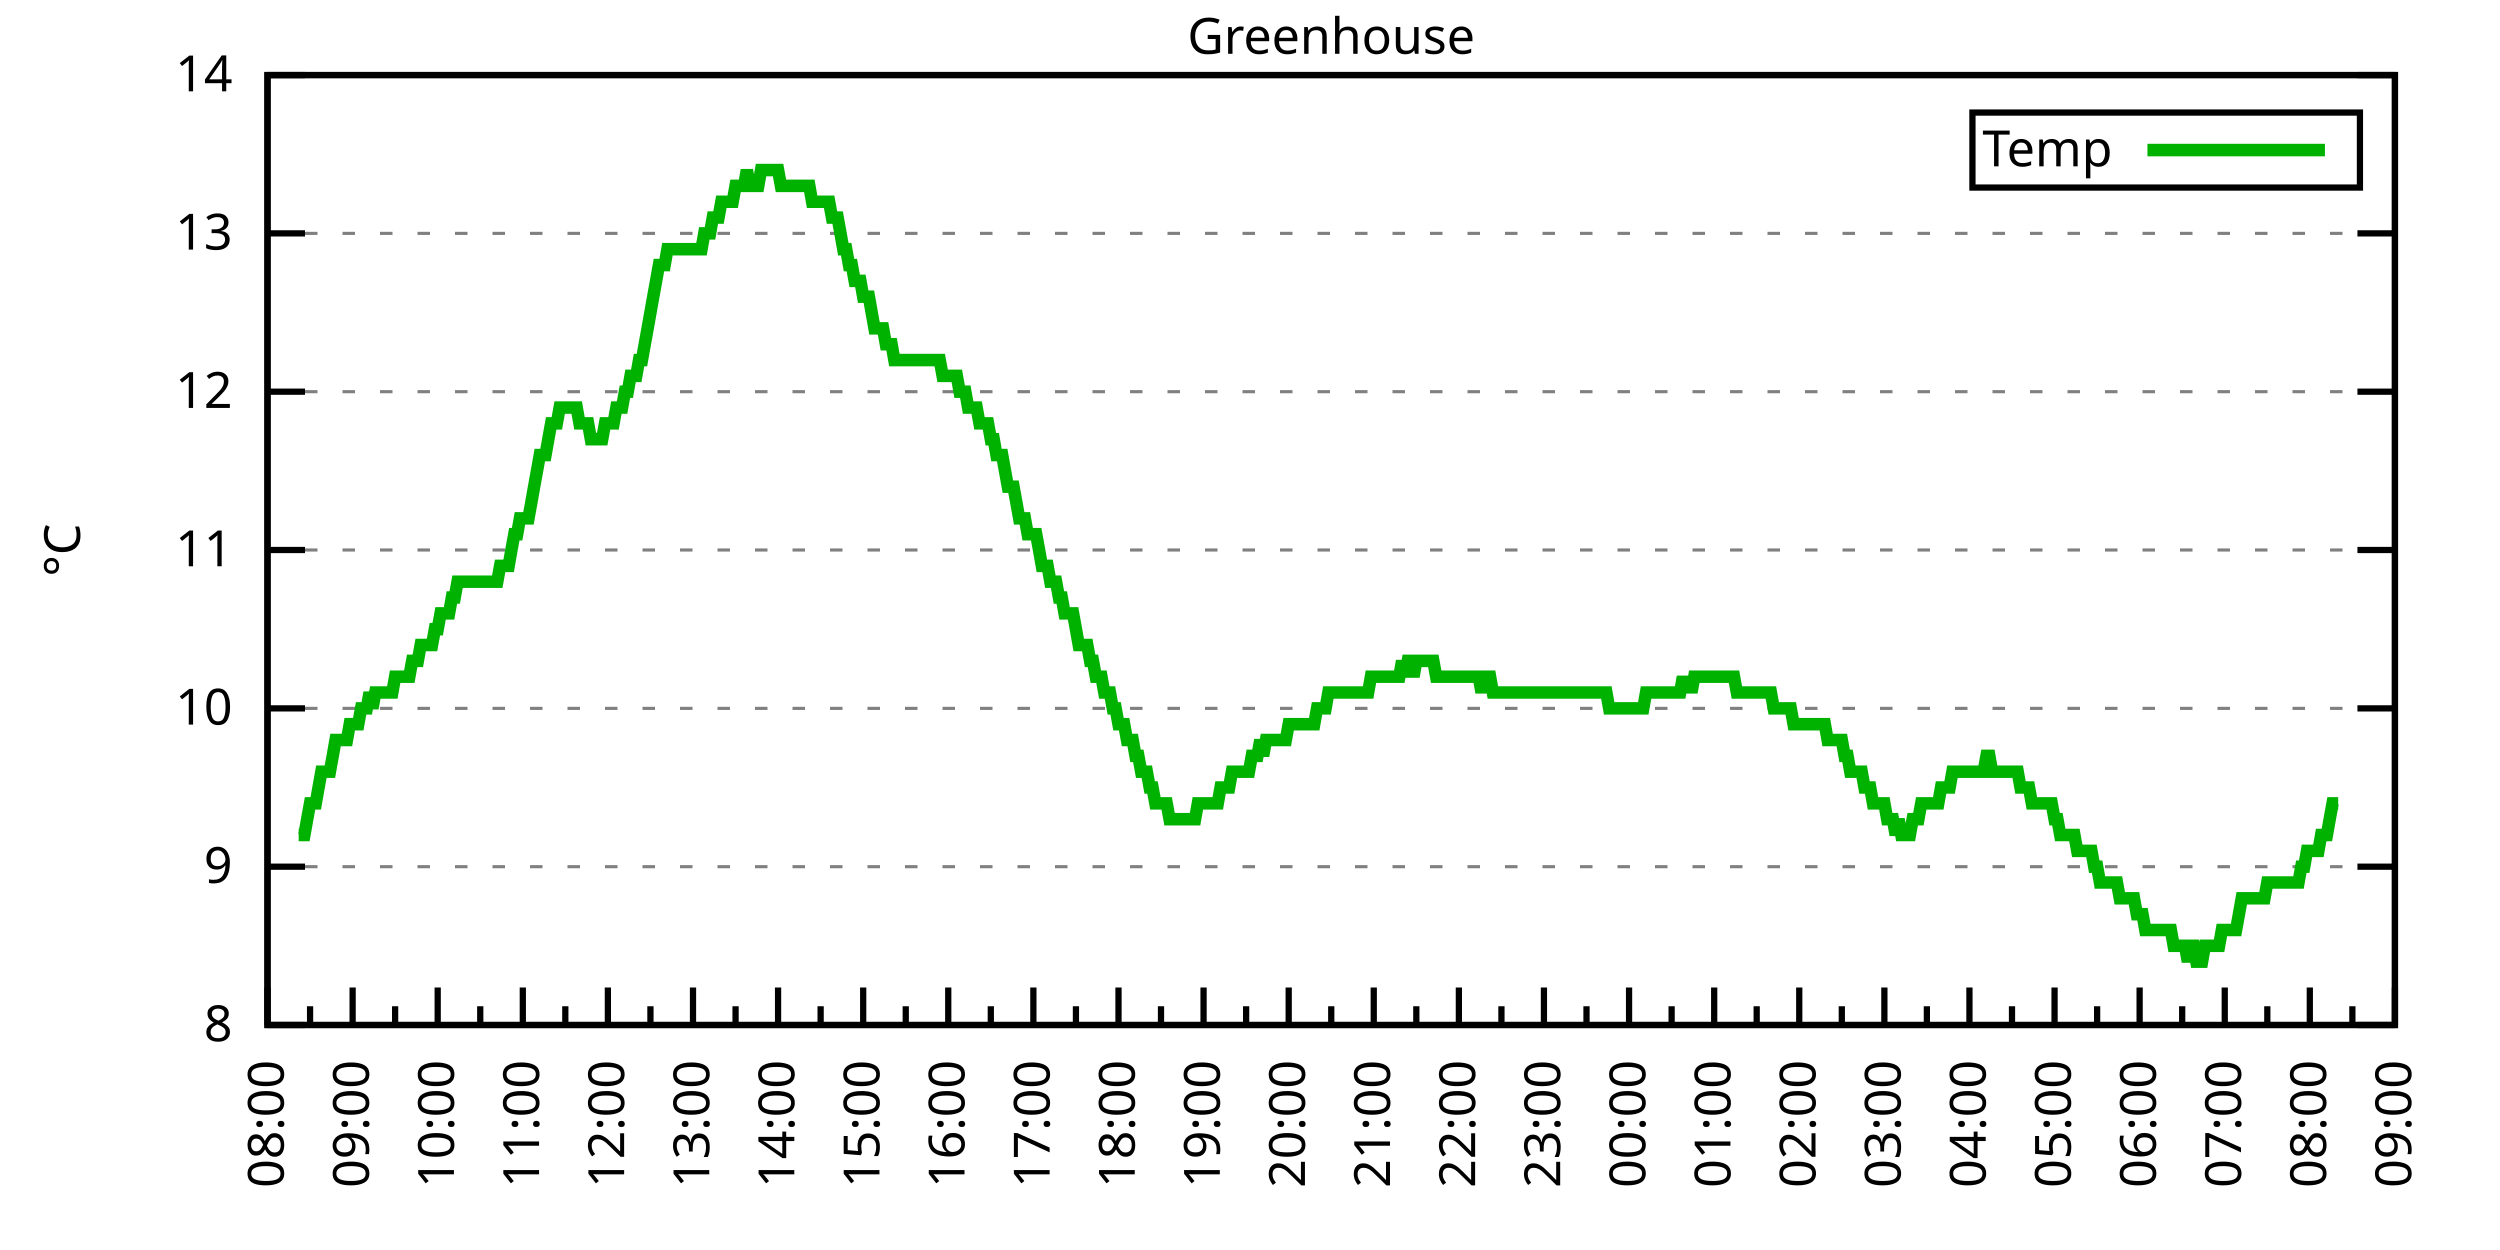
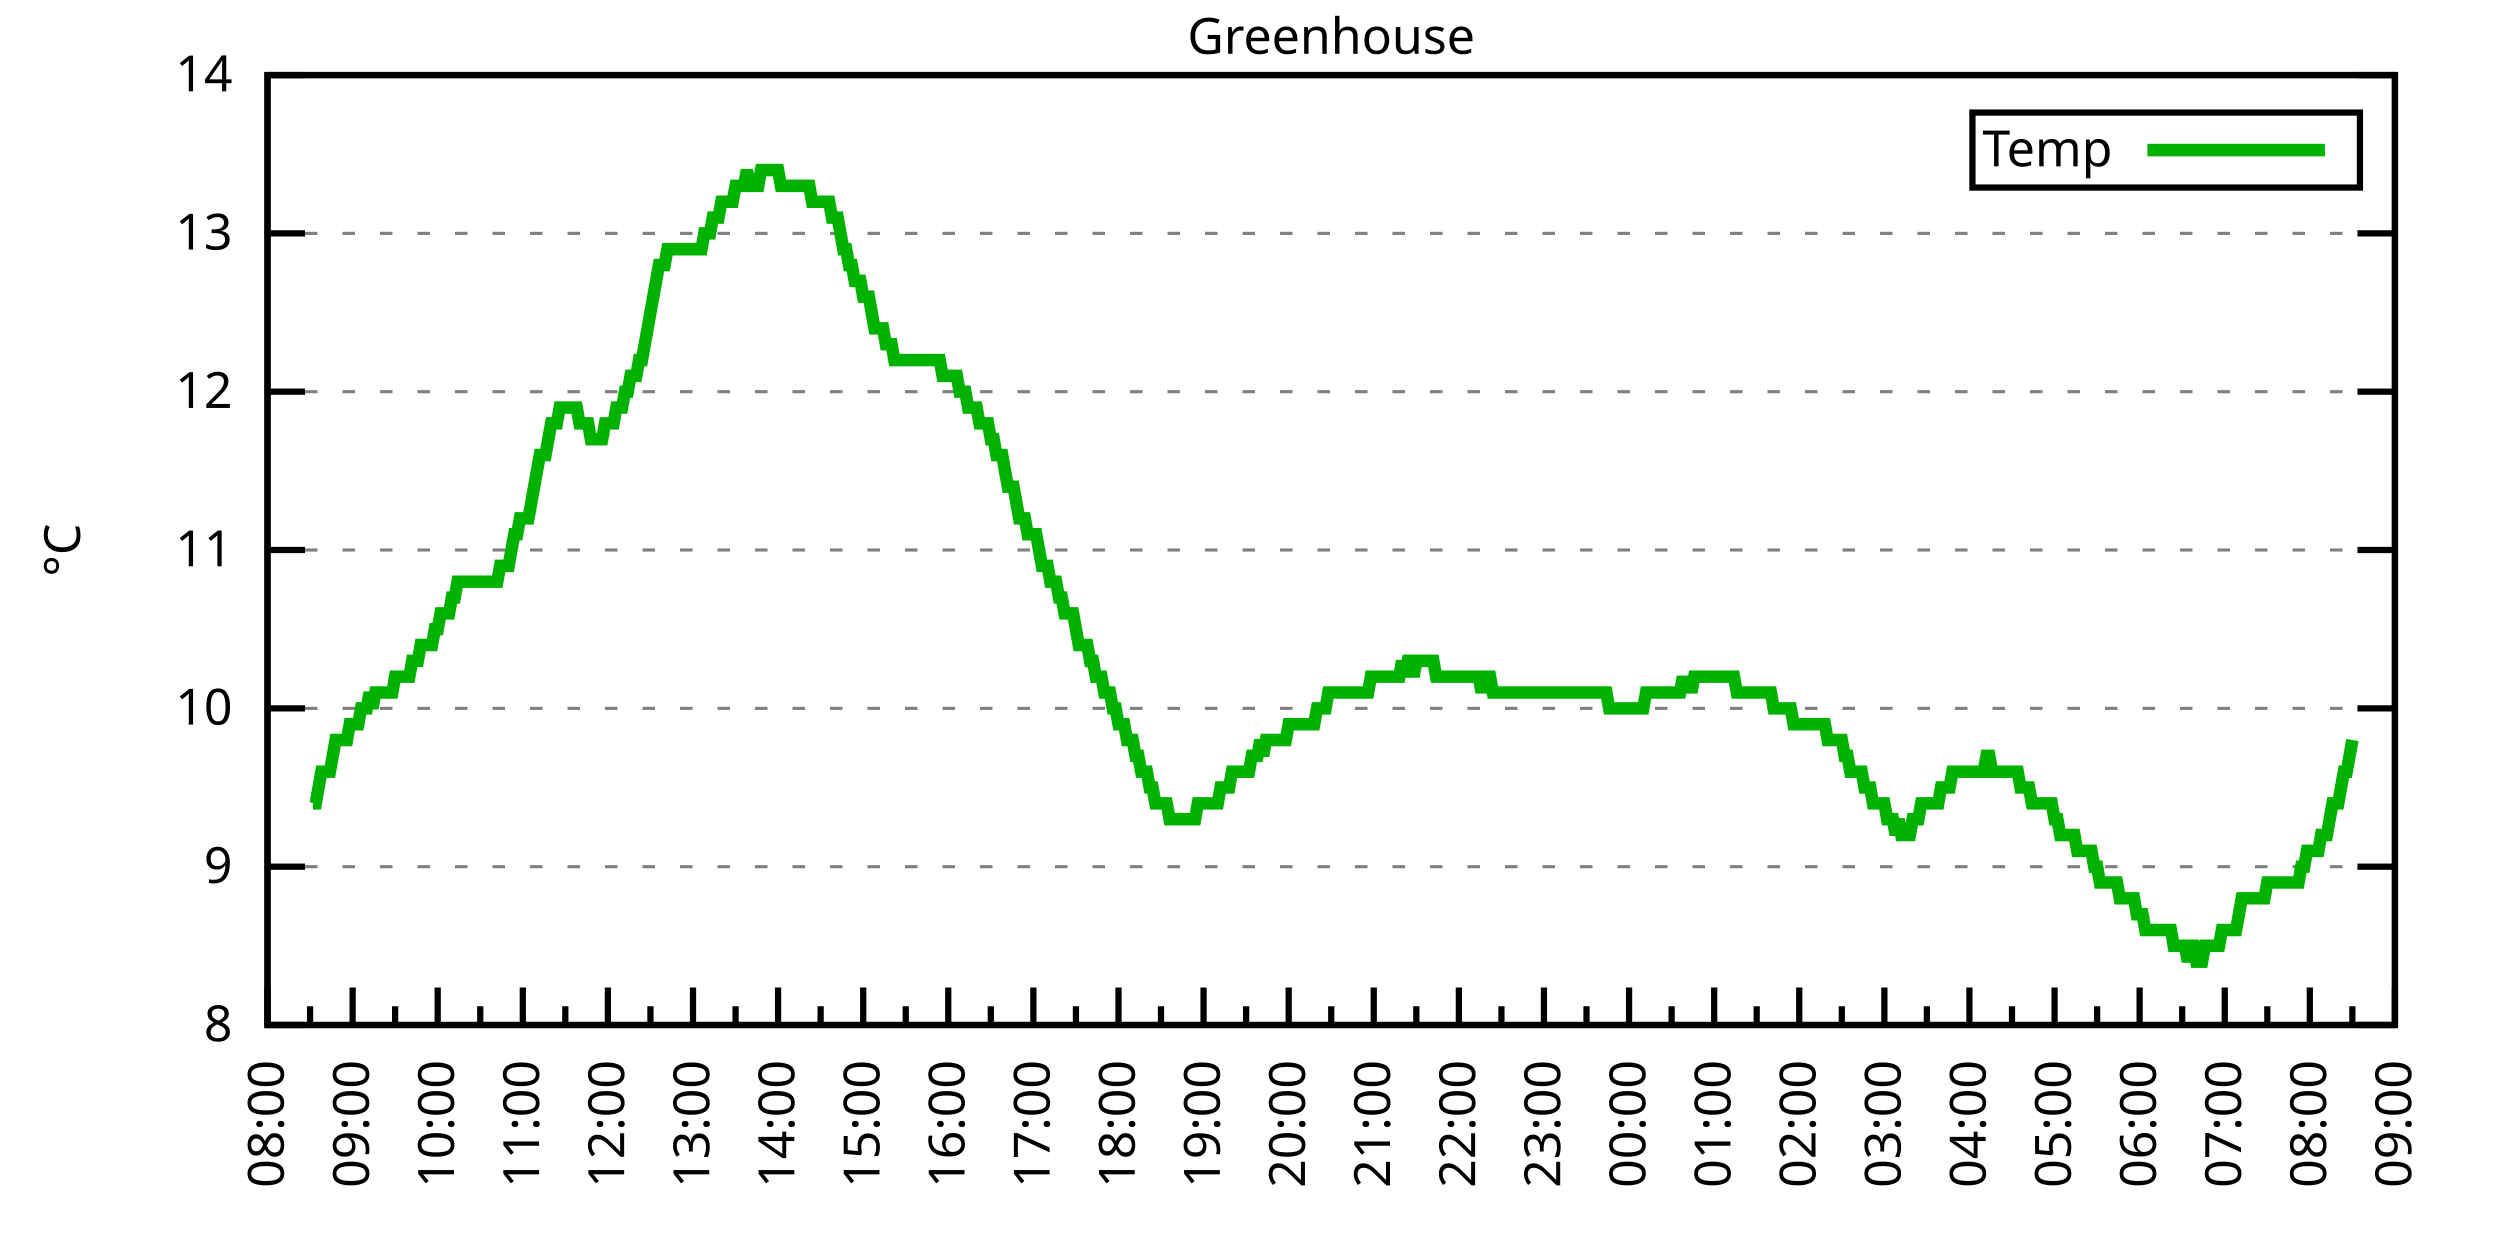
<svg xmlns="http://www.w3.org/2000/svg" xmlns:xlink="http://www.w3.org/1999/xlink" width="400" height="200" viewBox="0 0 400 200">
  <g id="gnuplot_canvas">
    <rect x="0" y="0" width="400" height="200" fill="none" />
    <defs>
      <circle id="gpDot" r="0.5" stroke-width="0.5" stroke="currentColor" />
      <path id="gpPt0" stroke-width="0.333" stroke="currentColor" d="M-1,0 h2 M0,-1 v2" />
      <path id="gpPt1" stroke-width="0.333" stroke="currentColor" d="M-1,-1 L1,1 M1,-1 L-1,1" />
      <path id="gpPt2" stroke-width="0.333" stroke="currentColor" d="M-1,0 L1,0 M0,-1 L0,1 M-1,-1 L1,1 M-1,1 L1,-1" />
      <rect id="gpPt3" stroke-width="0.333" stroke="currentColor" x="-1" y="-1" width="2" height="2" />
      <rect id="gpPt4" stroke-width="0.333" stroke="currentColor" fill="currentColor" x="-1" y="-1" width="2" height="2" />
      <circle id="gpPt5" stroke-width="0.333" stroke="currentColor" cx="0" cy="0" r="1" />
      <use xlink:href="#gpPt5" id="gpPt6" fill="currentColor" stroke="none" />
      <path id="gpPt7" stroke-width="0.333" stroke="currentColor" d="M0,-1.33 L-1.33,0.67 L1.33,0.67 z" />
      <use xlink:href="#gpPt7" id="gpPt8" fill="currentColor" stroke="none" />
      <use xlink:href="#gpPt7" id="gpPt9" stroke="currentColor" transform="rotate(180)" />
      <use xlink:href="#gpPt9" id="gpPt10" fill="currentColor" stroke="none" />
      <use xlink:href="#gpPt3" id="gpPt11" stroke="currentColor" transform="rotate(45)" />
      <use xlink:href="#gpPt11" id="gpPt12" fill="currentColor" stroke="none" />
      <path id="gpPt13" stroke-width="0.333" stroke="currentColor" d="M0,1.330 L1.265,0.411 L0.782,-1.067 L-0.782,-1.076 L-1.265,0.411 z" />
      <use xlink:href="#gpPt13" id="gpPt14" fill="currentColor" stroke="none" />
      <filter id="textbox" filterUnits="objectBoundingBox" x="0" y="0" height="1" width="1">
        <feFlood flood-color="white" flood-opacity="1" result="bgnd" />
        <feComposite in="SourceGraphic" in2="bgnd" operator="atop" />
      </filter>
      <filter id="greybox" filterUnits="objectBoundingBox" x="0" y="0" height="1" width="1">
        <feFlood flood-color="lightgrey" flood-opacity="1" result="grey" />
        <feComposite in="SourceGraphic" in2="grey" operator="atop" />
      </filter>
    </defs>
    <g fill="none" color="white" stroke="currentColor" stroke-width="1.00" stroke-linecap="butt" stroke-linejoin="miter">
</g>
    <g fill="none" color="black" stroke="currentColor" stroke-width="1.00" stroke-linecap="butt" stroke-linejoin="miter">
      <g stroke="none" shape-rendering="crispEdges">
        <polygon fill="rgb(255, 255, 255)" points="42.80,164.00 383.18,164.00 383.18,12.02 42.80,12.02 " />
      </g>
    </g>
    <g fill="none" color="black" stroke="currentColor" stroke-width="1.00" stroke-linecap="butt" stroke-linejoin="miter">
</g>
    <g fill="none" color="black" stroke="black" stroke-width="0.50" stroke-linecap="butt" stroke-linejoin="miter">
</g>
    <g fill="none" color="gray" stroke="currentColor" stroke-width="0.50" stroke-linecap="butt" stroke-linejoin="miter">
      <path stroke="gray" stroke-dasharray="2,4" class="gridline" d="M42.80,164.00 L383.19,164.00  " />
    </g>
    <g fill="none" color="gray" stroke="gray" stroke-width="1.00" stroke-linecap="butt" stroke-linejoin="miter">
</g>
    <g fill="none" color="black" stroke="currentColor" stroke-width="1.00" stroke-linecap="butt" stroke-linejoin="miter">
      <path stroke="black" d="M42.80,164.00 L48.80,164.00 M383.19,164.00 L377.19,164.00  " />
      <g transform="translate(37.20,166.60)" stroke="none" fill="black" font-family="Sans" font-size="8.00" text-anchor="end">
        <text>
          <tspan font-family="Sans"> 8</tspan>
        </text>
      </g>
    </g>
    <g fill="none" color="black" stroke="currentColor" stroke-width="1.00" stroke-linecap="butt" stroke-linejoin="miter">
</g>
    <g fill="none" color="black" stroke="black" stroke-width="0.50" stroke-linecap="butt" stroke-linejoin="miter">
</g>
    <g fill="none" color="gray" stroke="currentColor" stroke-width="0.50" stroke-linecap="butt" stroke-linejoin="miter">
      <path stroke="gray" stroke-dasharray="2,4" class="gridline" d="M42.80,138.67 L383.19,138.67  " />
    </g>
    <g fill="none" color="gray" stroke="gray" stroke-width="1.00" stroke-linecap="butt" stroke-linejoin="miter">
</g>
    <g fill="none" color="black" stroke="currentColor" stroke-width="1.00" stroke-linecap="butt" stroke-linejoin="miter">
      <path stroke="black" d="M42.80,138.67 L48.80,138.67 M383.19,138.67 L377.19,138.67  " />
      <g transform="translate(37.20,141.27)" stroke="none" fill="black" font-family="Sans" font-size="8.00" text-anchor="end">
        <text>
          <tspan font-family="Sans"> 9</tspan>
        </text>
      </g>
    </g>
    <g fill="none" color="black" stroke="currentColor" stroke-width="1.00" stroke-linecap="butt" stroke-linejoin="miter">
</g>
    <g fill="none" color="black" stroke="black" stroke-width="0.50" stroke-linecap="butt" stroke-linejoin="miter">
</g>
    <g fill="none" color="gray" stroke="currentColor" stroke-width="0.50" stroke-linecap="butt" stroke-linejoin="miter">
      <path stroke="gray" stroke-dasharray="2,4" class="gridline" d="M42.80,113.34 L383.19,113.34  " />
    </g>
    <g fill="none" color="gray" stroke="gray" stroke-width="1.00" stroke-linecap="butt" stroke-linejoin="miter">
</g>
    <g fill="none" color="black" stroke="currentColor" stroke-width="1.00" stroke-linecap="butt" stroke-linejoin="miter">
      <path stroke="black" d="M42.80,113.34 L48.80,113.34 M383.19,113.34 L377.19,113.34  " />
      <g transform="translate(37.20,115.94)" stroke="none" fill="black" font-family="Sans" font-size="8.00" text-anchor="end">
        <text>
          <tspan font-family="Sans"> 10</tspan>
        </text>
      </g>
    </g>
    <g fill="none" color="black" stroke="currentColor" stroke-width="1.00" stroke-linecap="butt" stroke-linejoin="miter">
</g>
    <g fill="none" color="black" stroke="black" stroke-width="0.50" stroke-linecap="butt" stroke-linejoin="miter">
</g>
    <g fill="none" color="gray" stroke="currentColor" stroke-width="0.50" stroke-linecap="butt" stroke-linejoin="miter">
      <path stroke="gray" stroke-dasharray="2,4" class="gridline" d="M42.80,88.00 L383.19,88.00  " />
    </g>
    <g fill="none" color="gray" stroke="gray" stroke-width="1.00" stroke-linecap="butt" stroke-linejoin="miter">
</g>
    <g fill="none" color="black" stroke="currentColor" stroke-width="1.00" stroke-linecap="butt" stroke-linejoin="miter">
      <path stroke="black" d="M42.80,88.00 L48.80,88.00 M383.19,88.00 L377.19,88.00  " />
      <g transform="translate(37.20,90.60)" stroke="none" fill="black" font-family="Sans" font-size="8.00" text-anchor="end">
        <text>
          <tspan font-family="Sans"> 11</tspan>
        </text>
      </g>
    </g>
    <g fill="none" color="black" stroke="currentColor" stroke-width="1.00" stroke-linecap="butt" stroke-linejoin="miter">
</g>
    <g fill="none" color="black" stroke="black" stroke-width="0.50" stroke-linecap="butt" stroke-linejoin="miter">
</g>
    <g fill="none" color="gray" stroke="currentColor" stroke-width="0.50" stroke-linecap="butt" stroke-linejoin="miter">
      <path stroke="gray" stroke-dasharray="2,4" class="gridline" d="M42.80,62.67 L383.19,62.67  " />
    </g>
    <g fill="none" color="gray" stroke="gray" stroke-width="1.00" stroke-linecap="butt" stroke-linejoin="miter">
</g>
    <g fill="none" color="black" stroke="currentColor" stroke-width="1.00" stroke-linecap="butt" stroke-linejoin="miter">
      <path stroke="black" d="M42.80,62.67 L48.80,62.67 M383.19,62.67 L377.19,62.67  " />
      <g transform="translate(37.20,65.27)" stroke="none" fill="black" font-family="Sans" font-size="8.00" text-anchor="end">
        <text>
          <tspan font-family="Sans"> 12</tspan>
        </text>
      </g>
    </g>
    <g fill="none" color="black" stroke="currentColor" stroke-width="1.00" stroke-linecap="butt" stroke-linejoin="miter">
</g>
    <g fill="none" color="black" stroke="black" stroke-width="0.50" stroke-linecap="butt" stroke-linejoin="miter">
</g>
    <g fill="none" color="gray" stroke="currentColor" stroke-width="0.50" stroke-linecap="butt" stroke-linejoin="miter">
      <path stroke="gray" stroke-dasharray="2,4" class="gridline" d="M42.80,37.34 L383.19,37.34  " />
    </g>
    <g fill="none" color="gray" stroke="gray" stroke-width="1.00" stroke-linecap="butt" stroke-linejoin="miter">
</g>
    <g fill="none" color="black" stroke="currentColor" stroke-width="1.00" stroke-linecap="butt" stroke-linejoin="miter">
      <path stroke="black" d="M42.80,37.34 L48.80,37.34 M383.19,37.34 L377.19,37.34  " />
      <g transform="translate(37.20,39.94)" stroke="none" fill="black" font-family="Sans" font-size="8.00" text-anchor="end">
        <text>
          <tspan font-family="Sans"> 13</tspan>
        </text>
      </g>
    </g>
    <g fill="none" color="black" stroke="currentColor" stroke-width="1.00" stroke-linecap="butt" stroke-linejoin="miter">
</g>
    <g fill="none" color="black" stroke="black" stroke-width="0.50" stroke-linecap="butt" stroke-linejoin="miter">
</g>
    <g fill="none" color="gray" stroke="currentColor" stroke-width="0.50" stroke-linecap="butt" stroke-linejoin="miter">
      <path stroke="gray" stroke-dasharray="2,4" class="gridline" d="M42.80,12.01 L383.19,12.01  " />
    </g>
    <g fill="none" color="gray" stroke="gray" stroke-width="1.00" stroke-linecap="butt" stroke-linejoin="miter">
</g>
    <g fill="none" color="black" stroke="currentColor" stroke-width="1.00" stroke-linecap="butt" stroke-linejoin="miter">
      <path stroke="black" d="M42.80,12.01 L48.80,12.01 M383.19,12.01 L377.19,12.01  " />
      <g transform="translate(37.20,14.61)" stroke="none" fill="black" font-family="Sans" font-size="8.00" text-anchor="end">
        <text>
          <tspan font-family="Sans"> 14</tspan>
        </text>
      </g>
    </g>
    <g fill="none" color="black" stroke="currentColor" stroke-width="1.00" stroke-linecap="butt" stroke-linejoin="miter">
      <path stroke="black" d="M42.80,164.00 L42.80,158.00  " />
      <g transform="translate(45.40,169.60) rotate(270)" stroke="none" fill="black" font-family="Sans" font-size="8.00" text-anchor="end">
        <text>
          <tspan font-family="Sans">08:00</tspan>
        </text>
      </g>
    </g>
    <g fill="none" color="black" stroke="currentColor" stroke-width="1.00" stroke-linecap="butt" stroke-linejoin="miter">
      <path stroke="black" d="M49.61,164.00 L49.61,161.00 M56.42,164.00 L56.42,158.00  " />
      <g transform="translate(59.02,169.60) rotate(270)" stroke="none" fill="black" font-family="Sans" font-size="8.00" text-anchor="end">
        <text>
          <tspan font-family="Sans">09:00</tspan>
        </text>
      </g>
    </g>
    <g fill="none" color="black" stroke="currentColor" stroke-width="1.00" stroke-linecap="butt" stroke-linejoin="miter">
      <path stroke="black" d="M63.22,164.00 L63.22,161.00 M70.03,164.00 L70.03,158.00  " />
      <g transform="translate(72.63,169.60) rotate(270)" stroke="none" fill="black" font-family="Sans" font-size="8.00" text-anchor="end">
        <text>
          <tspan font-family="Sans">10:00</tspan>
        </text>
      </g>
    </g>
    <g fill="none" color="black" stroke="currentColor" stroke-width="1.00" stroke-linecap="butt" stroke-linejoin="miter">
      <path stroke="black" d="M76.84,164.00 L76.84,161.00 M83.65,164.00 L83.65,158.00  " />
      <g transform="translate(86.25,169.60) rotate(270)" stroke="none" fill="black" font-family="Sans" font-size="8.00" text-anchor="end">
        <text>
          <tspan font-family="Sans">11:00</tspan>
        </text>
      </g>
    </g>
    <g fill="none" color="black" stroke="currentColor" stroke-width="1.00" stroke-linecap="butt" stroke-linejoin="miter">
      <path stroke="black" d="M90.45,164.00 L90.45,161.00 M97.26,164.00 L97.26,158.00  " />
      <g transform="translate(99.86,169.60) rotate(270)" stroke="none" fill="black" font-family="Sans" font-size="8.00" text-anchor="end">
        <text>
          <tspan font-family="Sans">12:00</tspan>
        </text>
      </g>
    </g>
    <g fill="none" color="black" stroke="currentColor" stroke-width="1.00" stroke-linecap="butt" stroke-linejoin="miter">
      <path stroke="black" d="M104.07,164.00 L104.07,161.00 M110.88,164.00 L110.88,158.00  " />
      <g transform="translate(113.48,169.60) rotate(270)" stroke="none" fill="black" font-family="Sans" font-size="8.00" text-anchor="end">
        <text>
          <tspan font-family="Sans">13:00</tspan>
        </text>
      </g>
    </g>
    <g fill="none" color="black" stroke="currentColor" stroke-width="1.00" stroke-linecap="butt" stroke-linejoin="miter">
      <path stroke="black" d="M117.69,164.00 L117.69,161.00 M124.49,164.00 L124.49,158.00  " />
      <g transform="translate(127.09,169.60) rotate(270)" stroke="none" fill="black" font-family="Sans" font-size="8.00" text-anchor="end">
        <text>
          <tspan font-family="Sans">14:00</tspan>
        </text>
      </g>
    </g>
    <g fill="none" color="black" stroke="currentColor" stroke-width="1.00" stroke-linecap="butt" stroke-linejoin="miter">
      <path stroke="black" d="M131.30,164.00 L131.30,161.00 M138.11,164.00 L138.11,158.00  " />
      <g transform="translate(140.71,169.60) rotate(270)" stroke="none" fill="black" font-family="Sans" font-size="8.00" text-anchor="end">
        <text>
          <tspan font-family="Sans">15:00</tspan>
        </text>
      </g>
    </g>
    <g fill="none" color="black" stroke="currentColor" stroke-width="1.00" stroke-linecap="butt" stroke-linejoin="miter">
      <path stroke="black" d="M144.92,164.00 L144.92,161.00 M151.72,164.00 L151.72,158.00  " />
      <g transform="translate(154.32,169.60) rotate(270)" stroke="none" fill="black" font-family="Sans" font-size="8.00" text-anchor="end">
        <text>
          <tspan font-family="Sans">16:00</tspan>
        </text>
      </g>
    </g>
    <g fill="none" color="black" stroke="currentColor" stroke-width="1.00" stroke-linecap="butt" stroke-linejoin="miter">
      <path stroke="black" d="M158.53,164.00 L158.53,161.00 M165.34,164.00 L165.34,158.00  " />
      <g transform="translate(167.94,169.60) rotate(270)" stroke="none" fill="black" font-family="Sans" font-size="8.00" text-anchor="end">
        <text>
          <tspan font-family="Sans">17:00</tspan>
        </text>
      </g>
    </g>
    <g fill="none" color="black" stroke="currentColor" stroke-width="1.00" stroke-linecap="butt" stroke-linejoin="miter">
      <path stroke="black" d="M172.15,164.00 L172.15,161.00 M178.96,164.00 L178.96,158.00  " />
      <g transform="translate(181.56,169.60) rotate(270)" stroke="none" fill="black" font-family="Sans" font-size="8.00" text-anchor="end">
        <text>
          <tspan font-family="Sans">18:00</tspan>
        </text>
      </g>
    </g>
    <g fill="none" color="black" stroke="currentColor" stroke-width="1.00" stroke-linecap="butt" stroke-linejoin="miter">
      <path stroke="black" d="M185.76,164.00 L185.76,161.00 M192.57,164.00 L192.57,158.00  " />
      <g transform="translate(195.17,169.60) rotate(270)" stroke="none" fill="black" font-family="Sans" font-size="8.00" text-anchor="end">
        <text>
          <tspan font-family="Sans">19:00</tspan>
        </text>
      </g>
    </g>
    <g fill="none" color="black" stroke="currentColor" stroke-width="1.00" stroke-linecap="butt" stroke-linejoin="miter">
      <path stroke="black" d="M199.38,164.00 L199.38,161.00 M206.19,164.00 L206.19,158.00  " />
      <g transform="translate(208.79,169.60) rotate(270)" stroke="none" fill="black" font-family="Sans" font-size="8.00" text-anchor="end">
        <text>
          <tspan font-family="Sans">20:00</tspan>
        </text>
      </g>
    </g>
    <g fill="none" color="black" stroke="currentColor" stroke-width="1.00" stroke-linecap="butt" stroke-linejoin="miter">
      <path stroke="black" d="M213.00,164.00 L213.00,161.00 M219.80,164.00 L219.80,158.00  " />
      <g transform="translate(222.40,169.60) rotate(270)" stroke="none" fill="black" font-family="Sans" font-size="8.00" text-anchor="end">
        <text>
          <tspan font-family="Sans">21:00</tspan>
        </text>
      </g>
    </g>
    <g fill="none" color="black" stroke="currentColor" stroke-width="1.00" stroke-linecap="butt" stroke-linejoin="miter">
      <path stroke="black" d="M226.61,164.00 L226.61,161.00 M233.42,164.00 L233.42,158.00  " />
      <g transform="translate(236.02,169.60) rotate(270)" stroke="none" fill="black" font-family="Sans" font-size="8.00" text-anchor="end">
        <text>
          <tspan font-family="Sans">22:00</tspan>
        </text>
      </g>
    </g>
    <g fill="none" color="black" stroke="currentColor" stroke-width="1.00" stroke-linecap="butt" stroke-linejoin="miter">
      <path stroke="black" d="M240.23,164.00 L240.23,161.00 M247.03,164.00 L247.03,158.00  " />
      <g transform="translate(249.63,169.60) rotate(270)" stroke="none" fill="black" font-family="Sans" font-size="8.00" text-anchor="end">
        <text>
          <tspan font-family="Sans">23:00</tspan>
        </text>
      </g>
    </g>
    <g fill="none" color="black" stroke="currentColor" stroke-width="1.00" stroke-linecap="butt" stroke-linejoin="miter">
      <path stroke="black" d="M253.84,164.00 L253.84,161.00 M260.65,164.00 L260.65,158.00  " />
      <g transform="translate(263.25,169.60) rotate(270)" stroke="none" fill="black" font-family="Sans" font-size="8.00" text-anchor="end">
        <text>
          <tspan font-family="Sans">00:00</tspan>
        </text>
      </g>
    </g>
    <g fill="none" color="black" stroke="currentColor" stroke-width="1.00" stroke-linecap="butt" stroke-linejoin="miter">
      <path stroke="black" d="M267.46,164.00 L267.46,161.00 M274.27,164.00 L274.27,158.00  " />
      <g transform="translate(276.87,169.60) rotate(270)" stroke="none" fill="black" font-family="Sans" font-size="8.00" text-anchor="end">
        <text>
          <tspan font-family="Sans">01:00</tspan>
        </text>
      </g>
    </g>
    <g fill="none" color="black" stroke="currentColor" stroke-width="1.00" stroke-linecap="butt" stroke-linejoin="miter">
      <path stroke="black" d="M281.07,164.00 L281.07,161.00 M287.88,164.00 L287.88,158.00  " />
      <g transform="translate(290.48,169.60) rotate(270)" stroke="none" fill="black" font-family="Sans" font-size="8.00" text-anchor="end">
        <text>
          <tspan font-family="Sans">02:00</tspan>
        </text>
      </g>
    </g>
    <g fill="none" color="black" stroke="currentColor" stroke-width="1.00" stroke-linecap="butt" stroke-linejoin="miter">
      <path stroke="black" d="M294.69,164.00 L294.69,161.00 M301.50,164.00 L301.50,158.00  " />
      <g transform="translate(304.10,169.60) rotate(270)" stroke="none" fill="black" font-family="Sans" font-size="8.00" text-anchor="end">
        <text>
          <tspan font-family="Sans">03:00</tspan>
        </text>
      </g>
    </g>
    <g fill="none" color="black" stroke="currentColor" stroke-width="1.00" stroke-linecap="butt" stroke-linejoin="miter">
      <path stroke="black" d="M308.30,164.00 L308.30,161.00 M315.11,164.00 L315.11,158.00  " />
      <g transform="translate(317.71,169.60) rotate(270)" stroke="none" fill="black" font-family="Sans" font-size="8.00" text-anchor="end">
        <text>
          <tspan font-family="Sans">04:00</tspan>
        </text>
      </g>
    </g>
    <g fill="none" color="black" stroke="currentColor" stroke-width="1.00" stroke-linecap="butt" stroke-linejoin="miter">
      <path stroke="black" d="M321.92,164.00 L321.92,161.00 M328.73,164.00 L328.73,158.00  " />
      <g transform="translate(331.33,169.60) rotate(270)" stroke="none" fill="black" font-family="Sans" font-size="8.00" text-anchor="end">
        <text>
          <tspan font-family="Sans">05:00</tspan>
        </text>
      </g>
    </g>
    <g fill="none" color="black" stroke="currentColor" stroke-width="1.00" stroke-linecap="butt" stroke-linejoin="miter">
      <path stroke="black" d="M335.54,164.00 L335.54,161.00 M342.34,164.00 L342.34,158.00  " />
      <g transform="translate(344.94,169.60) rotate(270)" stroke="none" fill="black" font-family="Sans" font-size="8.00" text-anchor="end">
        <text>
          <tspan font-family="Sans">06:00</tspan>
        </text>
      </g>
    </g>
    <g fill="none" color="black" stroke="currentColor" stroke-width="1.00" stroke-linecap="butt" stroke-linejoin="miter">
      <path stroke="black" d="M349.15,164.00 L349.15,161.00 M355.96,164.00 L355.96,158.00  " />
      <g transform="translate(358.56,169.60) rotate(270)" stroke="none" fill="black" font-family="Sans" font-size="8.00" text-anchor="end">
        <text>
          <tspan font-family="Sans">07:00</tspan>
        </text>
      </g>
    </g>
    <g fill="none" color="black" stroke="currentColor" stroke-width="1.00" stroke-linecap="butt" stroke-linejoin="miter">
      <path stroke="black" d="M362.77,164.00 L362.77,161.00 M369.57,164.00 L369.57,158.00  " />
      <g transform="translate(372.17,169.60) rotate(270)" stroke="none" fill="black" font-family="Sans" font-size="8.00" text-anchor="end">
        <text>
          <tspan font-family="Sans">08:00</tspan>
        </text>
      </g>
    </g>
    <g fill="none" color="black" stroke="currentColor" stroke-width="1.00" stroke-linecap="butt" stroke-linejoin="miter">
      <path stroke="black" d="M376.38,164.00 L376.38,161.00 M383.19,164.00 L383.19,158.00  " />
      <g transform="translate(385.79,169.60) rotate(270)" stroke="none" fill="black" font-family="Sans" font-size="8.00" text-anchor="end">
        <text>
          <tspan font-family="Sans">09:00</tspan>
        </text>
      </g>
    </g>
    <g fill="none" color="black" stroke="currentColor" stroke-width="1.00" stroke-linecap="butt" stroke-linejoin="miter">
</g>
    <g fill="none" color="black" stroke="currentColor" stroke-width="1.00" stroke-linecap="butt" stroke-linejoin="miter">
      <path stroke="black" d="M42.80,12.01 L42.80,164.00 L383.19,164.00 L383.19,12.01 L42.80,12.01 Z  " />
    </g>
    <g fill="none" color="black" stroke="currentColor" stroke-width="1.00" stroke-linecap="butt" stroke-linejoin="miter">
      <g transform="translate(12.80,88.01) rotate(270)" stroke="none" fill="black" font-family="Sans" font-size="8.00" text-anchor="middle">
        <text>
          <tspan font-family="Sans">°C</tspan>
        </text>
      </g>
    </g>
    <g fill="none" color="black" stroke="currentColor" stroke-width="1.00" stroke-linecap="butt" stroke-linejoin="miter">
</g>
    <g fill="none" color="black" stroke="currentColor" stroke-width="1.00" stroke-linecap="butt" stroke-linejoin="miter">
      <path stroke="black" d="M315.59,30.01 L315.59,18.01 L377.59,18.01 L377.59,30.01 L315.59,30.01 Z  " />
    </g>
    <g id="Greenhouse_plot_1">
      <g fill="none" color="white" stroke="black" stroke-width="2.00" stroke-linecap="butt" stroke-linejoin="miter">
</g>
      <g fill="none" color="black" stroke="currentColor" stroke-width="2.00" stroke-linecap="butt" stroke-linejoin="miter">
        <g transform="translate(337.99,26.61)" stroke="none" fill="black" font-family="Sans" font-size="8.00" text-anchor="end">
          <text>
            <tspan font-family="Sans">Temp</tspan>
          </text>
        </g>
      </g>
      <g fill="none" color="black" stroke="currentColor" stroke-width="2.00" stroke-linecap="butt" stroke-linejoin="miter">
-         <path stroke="rgb(  0, 178,   0)" d="M343.59,24.01 L371.99,24.01 M47.79,133.60 L48.25,133.60 L48.70,133.60 L49.15,131.07 L49.61,128.54 L50.06,128.54   L50.52,128.54 L50.97,126.00 L51.42,123.47 L51.88,123.47 L52.33,123.47 L52.78,123.47 L53.24,120.94 L53.69,118.40   L54.15,118.40 L54.60,118.40 L55.05,118.40 L55.51,118.40 L55.96,115.87 L56.42,115.87 L56.87,115.87 L57.32,115.87   L57.78,113.34 L58.23,113.34 L58.68,113.34 L59.14,110.80 L59.59,113.34 L60.05,110.80 L60.50,110.80 L60.95,110.80   L61.41,110.80 L61.86,110.80 L62.32,110.80 L62.77,110.80 L63.22,108.27 L63.68,108.27 L64.13,108.27 L64.58,108.27   L65.04,108.27 L65.49,108.27 L65.95,105.74 L66.40,105.74 L66.85,105.74 L67.31,103.20 L67.76,103.20 L68.22,103.20   L68.67,103.20 L69.12,103.20 L69.58,100.67 L70.03,100.67 L70.49,98.14 L70.94,98.14 L71.39,98.14 L71.85,98.14   L72.30,95.60 L72.75,95.60 L73.21,93.07 L73.66,93.07 L74.12,93.07 L74.57,93.07 L75.02,93.07 L75.48,93.07   L75.93,93.07 L76.39,93.07 L76.84,93.07 L77.29,93.07 L77.75,93.07 L78.20,93.07 L78.65,93.07 L79.11,93.07   L79.56,93.07 L80.02,90.54 L80.47,90.54 L80.92,90.54 L81.38,90.54 L81.83,88.00 L82.29,85.47 L82.74,85.47   L83.19,82.94 L83.65,82.94 L84.10,82.94 L84.55,82.94 L85.01,80.41 L85.46,77.87 L85.92,75.34 L86.37,72.81   L86.82,72.81 L87.28,72.81 L87.73,70.27 L88.19,67.74 L88.64,67.74 L89.09,67.74 L89.55,65.21 L90.00,65.21   L90.45,65.21 L90.91,65.21 L91.36,65.21 L91.82,65.21 L92.27,65.21 L92.72,67.74 L93.18,67.74 L93.63,67.74   L94.09,67.74 L94.54,70.27 L94.99,70.27 L95.45,70.27 L95.90,70.27 L96.35,70.27 L96.81,67.74 L97.26,67.74   L97.72,67.74 L98.17,67.74 L98.62,65.21 L99.08,65.21 L99.53,65.21 L99.99,62.67 L100.44,62.67 L100.89,60.14   L101.35,60.14 L101.80,60.14 L102.25,57.61 L102.71,57.61 L103.16,55.07 L103.62,52.54 L104.07,50.01 L104.52,47.47   L104.98,44.94 L105.43,42.41 L105.89,42.41 L106.34,42.41 L106.79,39.87 L107.25,39.87 L107.70,39.87 L108.15,39.87   L108.61,39.87 L109.06,39.87 L109.52,39.87 L109.97,39.87 L110.42,39.87 L110.88,39.87 L111.33,39.87 L111.79,39.87   L112.24,39.87 L112.69,37.34 L113.15,37.34 L113.60,37.34 L114.05,34.81 L114.51,34.81 L114.96,34.81 L115.42,32.28   L115.87,32.28 L116.32,32.28 L116.78,32.28 L117.23,32.28 L117.69,29.74 L118.14,29.74 L118.59,29.74 L119.05,29.74   L119.50,27.21 L119.96,29.74 L120.41,29.74 L120.86,29.74 L121.32,29.74 L121.77,27.21 L122.22,27.21 L122.68,27.21   L123.13,27.21 L123.59,27.21 L124.04,27.21 L124.49,27.21 L124.95,29.74 L125.40,29.74 L125.86,29.74 L126.31,29.74   L126.76,29.74 L127.22,29.74 L127.67,29.74 L128.12,29.74 L128.58,29.74 L129.03,29.74 L129.49,29.74 L129.94,32.28   L130.39,32.28 L130.85,32.28 L131.30,32.28 L131.76,32.28 L132.21,32.28 L132.66,32.28 L133.12,34.81 L133.57,34.81   L134.02,34.81 L134.48,37.34 L134.93,39.87 L135.39,39.87 L135.84,42.41 L136.29,42.41 L136.75,44.94 L137.20,44.94   L137.66,44.94 L138.11,47.47 L138.56,47.47 L139.02,47.47 L139.47,50.01 L139.92,52.54 L140.38,52.54 L140.83,52.54   L141.29,52.54 L141.74,55.07 L142.19,55.07 L142.65,55.07 L143.10,57.61 L143.56,57.61 L144.01,57.61 L144.46,57.61   L144.92,57.61 L145.37,57.61 L145.82,57.61 L146.28,57.61 L146.73,57.61 L147.19,57.61 L147.64,57.61 L148.09,57.61   L148.55,57.61 L149.00,57.61 L149.46,57.61 L149.91,57.61 L150.36,57.61 L150.82,60.14 L151.27,60.14 L151.72,60.14   L152.18,60.14 L152.63,60.14 L153.09,60.14 L153.54,62.67 L153.99,62.67 L154.45,62.67 L154.90,65.21 L155.36,65.21   L155.81,65.21 L156.26,65.21 L156.72,67.74 L157.17,67.74 L157.62,67.74 L158.08,67.74 L158.53,70.27 L158.99,70.27   L159.44,72.81 L159.89,72.81 L160.35,72.81 L160.80,75.34 L161.26,77.87 L161.71,77.87 L162.16,77.87 L162.62,80.41   L163.07,82.94 L163.52,82.94 L163.98,82.94 L164.43,85.47 L164.89,85.47 L165.34,85.47 L165.79,85.47 L166.25,88.00   L166.70,90.54 L167.16,90.54 L167.61,90.54 L168.06,93.07 L168.52,93.07 L168.97,93.07 L169.43,95.60 L169.88,95.60   L170.33,98.14 L170.79,98.14 L171.24,98.14 L171.69,98.14 L172.15,100.67 L172.60,103.20 L173.06,103.20 L173.51,103.20   L173.96,103.20 L174.42,105.74 L174.87,105.74 L175.33,108.27 L175.78,108.27 L176.23,108.27 L176.69,110.80 L177.14,110.80   L177.59,110.80 L178.05,113.34 L178.50,113.34 L178.96,115.87 L179.41,115.87 L179.86,115.87 L180.32,118.40 L180.77,118.40   L181.23,118.40 L181.68,120.94 L182.13,120.94 L182.59,123.47 L183.04,123.47 L183.49,123.47 L183.95,126.00 L184.40,126.00   L184.86,128.54 L185.31,128.54 L185.76,128.54 L186.22,128.54 L186.67,128.54 L187.13,131.07 L187.58,131.07 L188.03,131.07   L188.49,131.07 L188.94,131.07 L189.39,131.07 L189.85,131.07 L190.30,131.07 L190.76,131.07 L191.21,131.07 L191.66,128.54   L192.12,128.54 L192.57,128.54 L193.03,128.54 L193.48,128.54 L193.93,128.54 L194.39,128.54 L194.84,128.54 L195.29,126.00   L195.75,126.00 L196.20,126.00 L196.66,126.00 L197.11,123.47 L197.56,123.47 L198.02,123.47 L198.47,123.47 L198.93,123.47   L199.38,123.47 L199.83,123.47 L200.29,120.94 L200.74,120.94 L201.19,120.94 L201.65,118.40 L202.10,120.94 L202.56,118.40   L203.01,118.40 L203.46,118.40 L203.92,118.40 L204.37,118.40 L204.83,118.40 L205.28,118.40 L205.73,118.40 L206.19,115.87   L206.64,115.87 L207.09,115.87 L207.55,115.87 L208.00,115.87 L208.46,115.87 L208.91,115.87 L209.36,115.87 L209.82,115.87   L210.27,115.87 L210.73,113.34 L211.18,113.34 L211.63,113.34 L212.09,113.34 L212.54,110.80 L213.00,110.80 L213.45,110.80   L213.90,110.80 L214.36,110.80 L214.81,110.80 L215.26,110.80 L215.72,110.80 L216.17,110.80 L216.63,110.80 L217.08,110.80   L217.53,110.80 L217.99,110.80 L218.44,110.80 L218.90,110.80 L219.35,108.27 L219.80,108.27 L220.26,108.27 L220.71,108.27   L221.16,108.27 L221.62,108.27 L222.07,108.27 L222.53,108.27 L222.98,108.27 L223.43,108.27 L223.89,108.27 L224.34,105.74   L224.80,108.27 L225.25,105.74 L225.70,105.74 L226.16,108.27 L226.61,105.74 L227.06,105.74 L227.52,105.74 L227.97,105.74   L228.43,105.74 L228.88,105.74 L229.33,105.74 L229.79,108.27 L230.24,108.27 L230.70,108.27 L231.15,108.27 L231.60,108.27   L232.06,108.27 L232.51,108.27 L232.96,108.27 L233.42,108.27 L233.87,108.27 L234.33,108.27 L234.78,108.27 L235.23,108.27   L235.69,108.27 L236.14,108.27 L236.60,108.27 L237.05,110.80 L237.50,108.27 L237.96,108.27 L238.41,108.27 L238.86,110.80   L239.32,110.80 L239.77,110.80 L240.23,110.80 L240.68,110.80 L241.13,110.80 L241.59,110.80 L242.04,110.80 L242.50,110.80   L242.95,110.80 L243.40,110.80 L243.86,110.80 L244.31,110.80 L244.76,110.80 L245.22,110.80 L245.67,110.80 L246.13,110.80   L246.58,110.80 L247.03,110.80 L247.49,110.80 L247.94,110.80 L248.40,110.80 L248.85,110.80 L249.30,110.80 L249.76,110.80   L250.21,110.80 L250.66,110.80 L251.12,110.80 L251.57,110.80 L252.03,110.80 L252.48,110.80 L252.93,110.80 L253.39,110.80   L253.84,110.80 L254.30,110.80 L254.75,110.80 L255.20,110.80 L255.66,110.80 L256.11,110.80 L256.56,110.80 L257.02,110.80   L257.47,113.34 L257.93,113.34 L258.38,113.34 L258.83,113.34 L259.29,113.34 L259.74,113.34 L260.20,113.34 L260.65,113.34   L261.10,113.34 L261.56,113.34 L262.01,113.34 L262.47,113.34 L262.92,113.34 L263.37,110.80 L263.83,110.80 L264.28,110.80   L264.73,110.80 L265.19,110.80 L265.64,110.80 L266.10,110.80 L266.55,110.80 L267.00,110.80 L267.46,110.80 L267.91,110.80   L268.37,110.80 L268.82,110.80 L269.27,108.27 L269.73,110.80 L270.18,108.27 L270.63,110.80 L271.09,108.27 L271.54,108.27   L272.00,108.27 L272.45,108.27 L272.90,108.27 L273.36,108.27 L273.81,108.27 L274.27,108.27 L274.72,108.27 L275.17,108.27   L275.63,108.27 L276.08,108.27 L276.53,108.27 L276.99,108.27 L277.44,108.27 L277.90,110.80 L278.35,110.80 L278.80,110.80   L279.26,110.80 L279.71,110.80 L280.17,110.80 L280.62,110.80 L281.07,110.80 L281.53,110.80 L281.98,110.80 L282.43,110.80   L282.89,110.80 L283.34,110.80 L283.80,113.34 L284.25,113.34 L284.70,113.34 L285.16,113.34 L285.61,113.34 L286.07,113.34   L286.52,113.34 L286.97,115.87 L287.43,115.87 L287.88,115.87 L288.33,115.87 L288.79,115.87 L289.24,115.87 L289.70,115.87   L290.15,115.87 L290.60,115.87 L291.06,115.87 L291.51,115.87 L291.97,115.87 L292.42,118.40 L292.87,118.40 L293.33,118.40   L293.78,118.40 L294.23,118.40 L294.69,118.40 L295.14,120.94 L295.60,120.94 L296.05,123.47 L296.50,123.47 L296.96,123.47   L297.41,123.47 L297.87,123.47 L298.32,126.00 L298.77,126.00 L299.23,126.00 L299.68,128.54 L300.13,128.54 L300.59,128.54   L301.04,128.54 L301.50,128.54 L301.95,131.07 L302.40,131.07 L302.86,131.07 L303.31,133.60 L303.77,131.07 L304.22,133.60   L304.67,133.60 L305.13,133.60 L305.58,133.60 L306.03,131.07 L306.49,131.07 L306.94,131.07 L307.40,128.54 L307.85,128.54   L308.30,128.54 L308.76,128.54 L309.21,128.54 L309.67,128.54 L310.12,128.54 L310.57,126.00 L311.03,126.00 L311.48,126.00   L311.94,126.00 L312.39,123.47 L312.84,123.47 L313.30,123.47 L313.75,123.47 L314.20,123.47 L314.66,123.47 L315.11,123.47   L315.57,123.47 L316.02,123.47 L316.47,123.47 L316.93,123.47 L317.38,123.47 L317.84,120.94 L318.29,120.94 L318.74,123.47   L319.20,123.47 L319.65,123.47 L320.10,123.47 L320.56,123.47 L321.01,123.47 L321.47,123.47 L321.92,123.47 L322.37,123.47   L322.83,123.47 L323.28,126.00 L323.74,126.00 L324.19,126.00 L324.64,126.00 L325.10,128.54 L325.55,128.54 L326.00,128.54   L326.46,128.54 L326.91,128.54 L327.37,128.54 L327.82,128.54 L328.27,128.54 L328.73,131.07 L329.18,131.07 L329.64,133.60   L330.09,133.60 L330.54,133.60 L331.00,133.60 L331.45,133.60 L331.90,133.60 L332.36,136.14 L332.81,136.14 L333.27,136.14   L333.72,136.14 L334.17,136.14 L334.63,136.14 L335.08,138.67 L335.54,138.67 L335.99,141.20 L336.44,141.20 L336.90,141.20   L337.35,141.20 L337.80,141.20 L338.26,141.20 L338.71,141.20 L339.17,143.73 L339.62,143.73 L340.07,143.73 L340.53,143.73   L340.98,143.73 L341.44,143.73 L341.89,146.27 L342.34,146.27 L342.80,146.27 L343.25,148.80 L343.70,148.80 L344.16,148.80   L344.61,148.80 L345.07,148.80 L345.52,148.80 L345.97,148.80 L346.43,148.80 L346.88,148.80 L347.34,148.80 L347.79,151.33   L348.24,151.33 L348.70,151.33 L349.15,151.33 L349.60,151.33 L350.06,153.87 L350.51,151.33 L350.97,151.33 L351.42,153.87   L351.87,153.87 L352.33,153.87 L352.78,151.33 L353.24,151.33 L353.69,151.33 L354.14,151.33 L354.60,151.33 L355.05,151.33   L355.50,148.80 L355.96,148.80 L356.41,148.80 L356.87,148.80 L357.32,148.80 L357.77,148.80 L358.23,146.27 L358.68,143.73   L359.14,143.73 L359.59,143.73 L360.04,143.73 L360.50,143.73 L360.95,143.73 L361.41,143.73 L361.86,143.73 L362.31,143.73   L362.77,141.20 L363.22,141.20 L363.67,141.20 L364.13,141.20 L364.58,141.20 L365.04,141.20 L365.49,141.20 L365.94,141.20   L366.40,141.20 L366.85,141.20 L367.31,141.20 L367.76,141.20 L368.21,138.67 L368.67,138.67 L369.12,136.14 L369.57,136.14   L370.03,136.14 L370.48,136.14 L370.94,136.14 L371.39,133.60 L371.84,133.60 L372.30,133.60 L372.75,131.07 L373.21,128.54   L373.66,128.54 L374.11,128.54  " />
+         <path stroke="rgb(  0, 178,   0)" d="M343.59,24.01 L371.99,24.01 M50.06,128.54 L50.52,128.54 L50.97,126.00 L51.42,123.47 L51.88,123.47 L52.33,123.47   L52.78,123.47 L53.24,120.94 L53.69,118.40 L54.15,118.40 L54.60,118.40 L55.05,118.40 L55.51,118.40 L55.96,115.87   L56.42,115.87 L56.87,115.87 L57.32,115.87 L57.78,113.34 L58.23,113.34 L58.68,113.34 L59.14,110.80 L59.59,113.34   L60.05,110.80 L60.50,110.80 L60.95,110.80 L61.41,110.80 L61.86,110.80 L62.32,110.80 L62.77,110.80 L63.22,108.27   L63.68,108.27 L64.13,108.27 L64.58,108.27 L65.04,108.27 L65.49,108.27 L65.95,105.74 L66.40,105.74 L66.85,105.74   L67.31,103.20 L67.76,103.20 L68.22,103.20 L68.67,103.20 L69.12,103.20 L69.58,100.67 L70.03,100.67 L70.49,98.14   L70.94,98.14 L71.39,98.14 L71.85,98.14 L72.30,95.60 L72.75,95.60 L73.21,93.07 L73.66,93.07 L74.12,93.07   L74.57,93.07 L75.02,93.07 L75.48,93.07 L75.93,93.07 L76.39,93.07 L76.84,93.07 L77.29,93.07 L77.75,93.07   L78.20,93.07 L78.65,93.07 L79.11,93.07 L79.56,93.07 L80.02,90.54 L80.47,90.54 L80.92,90.54 L81.38,90.54   L81.83,88.00 L82.29,85.47 L82.74,85.47 L83.19,82.94 L83.65,82.94 L84.10,82.94 L84.55,82.94 L85.01,80.41   L85.46,77.87 L85.92,75.34 L86.37,72.81 L86.82,72.81 L87.28,72.81 L87.73,70.27 L88.19,67.74 L88.64,67.74   L89.09,67.74 L89.55,65.21 L90.00,65.21 L90.45,65.21 L90.91,65.21 L91.36,65.21 L91.82,65.21 L92.27,65.21   L92.72,67.74 L93.18,67.74 L93.63,67.74 L94.09,67.74 L94.54,70.27 L94.99,70.27 L95.45,70.27 L95.90,70.27   L96.35,70.27 L96.81,67.74 L97.26,67.74 L97.72,67.74 L98.17,67.74 L98.62,65.21 L99.08,65.21 L99.53,65.21   L99.99,62.67 L100.44,62.67 L100.89,60.14 L101.35,60.14 L101.80,60.14 L102.25,57.61 L102.71,57.61 L103.16,55.07   L103.62,52.54 L104.07,50.01 L104.52,47.47 L104.98,44.94 L105.43,42.41 L105.89,42.41 L106.34,42.41 L106.79,39.87   L107.25,39.87 L107.70,39.87 L108.15,39.87 L108.61,39.87 L109.06,39.87 L109.52,39.87 L109.97,39.87 L110.42,39.87   L110.88,39.87 L111.33,39.87 L111.79,39.87 L112.24,39.87 L112.69,37.34 L113.15,37.34 L113.60,37.34 L114.05,34.81   L114.51,34.81 L114.96,34.81 L115.42,32.28 L115.87,32.28 L116.32,32.28 L116.78,32.28 L117.23,32.28 L117.69,29.74   L118.14,29.74 L118.59,29.74 L119.05,29.74 L119.50,27.21 L119.96,29.74 L120.41,29.74 L120.86,29.74 L121.32,29.74   L121.77,27.21 L122.22,27.21 L122.68,27.21 L123.13,27.21 L123.59,27.21 L124.04,27.21 L124.49,27.21 L124.95,29.74   L125.40,29.74 L125.86,29.74 L126.31,29.74 L126.76,29.74 L127.22,29.74 L127.67,29.74 L128.12,29.74 L128.58,29.74   L129.03,29.74 L129.49,29.74 L129.94,32.28 L130.39,32.28 L130.85,32.28 L131.30,32.28 L131.76,32.28 L132.21,32.28   L132.66,32.28 L133.12,34.81 L133.57,34.81 L134.02,34.81 L134.48,37.34 L134.93,39.87 L135.39,39.87 L135.84,42.41   L136.29,42.41 L136.75,44.94 L137.20,44.94 L137.66,44.94 L138.11,47.47 L138.56,47.47 L139.02,47.47 L139.47,50.01   L139.92,52.54 L140.38,52.54 L140.83,52.54 L141.29,52.54 L141.74,55.07 L142.19,55.07 L142.65,55.07 L143.10,57.61   L143.56,57.61 L144.01,57.61 L144.46,57.61 L144.92,57.61 L145.37,57.61 L145.82,57.61 L146.28,57.61 L146.73,57.61   L147.19,57.61 L147.64,57.61 L148.09,57.61 L148.55,57.61 L149.00,57.61 L149.46,57.61 L149.91,57.61 L150.36,57.61   L150.82,60.14 L151.27,60.14 L151.72,60.14 L152.18,60.14 L152.63,60.14 L153.09,60.14 L153.54,62.67 L153.99,62.67   L154.45,62.67 L154.90,65.21 L155.36,65.21 L155.81,65.21 L156.26,65.21 L156.72,67.74 L157.17,67.74 L157.62,67.74   L158.08,67.74 L158.53,70.27 L158.99,70.27 L159.44,72.81 L159.89,72.81 L160.35,72.81 L160.80,75.34 L161.26,77.87   L161.71,77.87 L162.16,77.87 L162.62,80.41 L163.07,82.94 L163.52,82.94 L163.98,82.94 L164.43,85.47 L164.89,85.47   L165.34,85.47 L165.79,85.47 L166.25,88.00 L166.70,90.54 L167.16,90.54 L167.61,90.54 L168.06,93.07 L168.52,93.07   L168.97,93.07 L169.43,95.60 L169.88,95.60 L170.33,98.14 L170.79,98.14 L171.24,98.14 L171.69,98.14 L172.15,100.67   L172.60,103.20 L173.06,103.20 L173.51,103.20 L173.96,103.20 L174.42,105.74 L174.87,105.74 L175.33,108.27 L175.78,108.27   L176.23,108.27 L176.69,110.80 L177.14,110.80 L177.59,110.80 L178.05,113.34 L178.50,113.34 L178.96,115.87 L179.41,115.87   L179.86,115.87 L180.32,118.40 L180.77,118.40 L181.23,118.40 L181.68,120.94 L182.13,120.94 L182.59,123.47 L183.04,123.47   L183.49,123.47 L183.95,126.00 L184.40,126.00 L184.86,128.54 L185.31,128.54 L185.76,128.54 L186.22,128.54 L186.67,128.54   L187.13,131.07 L187.58,131.07 L188.03,131.07 L188.49,131.07 L188.94,131.07 L189.39,131.07 L189.85,131.07 L190.30,131.07   L190.76,131.07 L191.21,131.07 L191.66,128.54 L192.12,128.54 L192.57,128.54 L193.03,128.54 L193.48,128.54 L193.93,128.54   L194.39,128.54 L194.84,128.54 L195.29,126.00 L195.75,126.00 L196.20,126.00 L196.66,126.00 L197.11,123.47 L197.56,123.47   L198.02,123.47 L198.47,123.47 L198.93,123.47 L199.38,123.47 L199.83,123.47 L200.29,120.94 L200.74,120.94 L201.19,120.94   L201.65,118.40 L202.10,120.94 L202.56,118.40 L203.01,118.40 L203.46,118.40 L203.92,118.40 L204.37,118.40 L204.83,118.40   L205.28,118.40 L205.73,118.40 L206.19,115.87 L206.64,115.87 L207.09,115.87 L207.55,115.87 L208.00,115.87 L208.46,115.87   L208.91,115.87 L209.36,115.87 L209.82,115.87 L210.27,115.87 L210.73,113.34 L211.18,113.34 L211.63,113.34 L212.09,113.34   L212.54,110.80 L213.00,110.80 L213.45,110.80 L213.90,110.80 L214.36,110.80 L214.81,110.80 L215.26,110.80 L215.72,110.80   L216.17,110.80 L216.63,110.80 L217.08,110.80 L217.53,110.80 L217.99,110.80 L218.44,110.80 L218.90,110.80 L219.35,108.27   L219.80,108.27 L220.26,108.27 L220.71,108.27 L221.16,108.27 L221.62,108.27 L222.07,108.27 L222.53,108.27 L222.98,108.27   L223.43,108.27 L223.89,108.27 L224.34,105.74 L224.80,108.27 L225.25,105.74 L225.70,105.74 L226.16,108.27 L226.61,105.74   L227.06,105.74 L227.52,105.74 L227.97,105.74 L228.43,105.74 L228.88,105.74 L229.33,105.74 L229.79,108.27 L230.24,108.27   L230.70,108.27 L231.15,108.27 L231.60,108.27 L232.06,108.27 L232.51,108.27 L232.96,108.27 L233.42,108.27 L233.87,108.27   L234.33,108.27 L234.78,108.27 L235.23,108.27 L235.69,108.27 L236.14,108.27 L236.60,108.27 L237.05,110.80 L237.50,108.27   L237.96,108.27 L238.41,108.27 L238.86,110.80 L239.32,110.80 L239.77,110.80 L240.23,110.80 L240.68,110.80 L241.13,110.80   L241.59,110.80 L242.04,110.80 L242.50,110.80 L242.95,110.80 L243.40,110.80 L243.86,110.80 L244.31,110.80 L244.76,110.80   L245.22,110.80 L245.67,110.80 L246.13,110.80 L246.58,110.80 L247.03,110.80 L247.49,110.80 L247.94,110.80 L248.40,110.80   L248.85,110.80 L249.30,110.80 L249.76,110.80 L250.21,110.80 L250.66,110.80 L251.12,110.80 L251.57,110.80 L252.03,110.80   L252.48,110.80 L252.93,110.80 L253.39,110.80 L253.84,110.80 L254.30,110.80 L254.75,110.80 L255.20,110.80 L255.66,110.80   L256.11,110.80 L256.56,110.80 L257.02,110.80 L257.47,113.34 L257.93,113.34 L258.38,113.34 L258.83,113.34 L259.29,113.34   L259.74,113.34 L260.20,113.34 L260.65,113.34 L261.10,113.34 L261.56,113.34 L262.01,113.34 L262.47,113.34 L262.92,113.34   L263.37,110.80 L263.83,110.80 L264.28,110.80 L264.73,110.80 L265.19,110.80 L265.64,110.80 L266.10,110.80 L266.55,110.80   L267.00,110.80 L267.46,110.80 L267.91,110.80 L268.37,110.80 L268.82,110.80 L269.27,108.27 L269.73,110.80 L270.18,108.27   L270.63,110.80 L271.09,108.27 L271.54,108.27 L272.00,108.27 L272.45,108.27 L272.90,108.27 L273.36,108.27 L273.81,108.27   L274.27,108.27 L274.72,108.27 L275.17,108.27 L275.63,108.27 L276.08,108.27 L276.53,108.27 L276.99,108.27 L277.44,108.27   L277.90,110.80 L278.35,110.80 L278.80,110.80 L279.26,110.80 L279.71,110.80 L280.17,110.80 L280.62,110.80 L281.07,110.80   L281.53,110.80 L281.98,110.80 L282.43,110.80 L282.89,110.80 L283.34,110.80 L283.80,113.34 L284.25,113.34 L284.70,113.34   L285.16,113.34 L285.61,113.34 L286.07,113.34 L286.52,113.34 L286.97,115.87 L287.43,115.87 L287.88,115.87 L288.33,115.87   L288.79,115.87 L289.24,115.87 L289.70,115.87 L290.15,115.87 L290.60,115.87 L291.06,115.87 L291.51,115.87 L291.97,115.87   L292.42,118.40 L292.87,118.40 L293.33,118.40 L293.78,118.40 L294.23,118.40 L294.69,118.40 L295.14,120.94 L295.60,120.94   L296.05,123.47 L296.50,123.47 L296.96,123.47 L297.41,123.47 L297.87,123.47 L298.32,126.00 L298.77,126.00 L299.23,126.00   L299.68,128.54 L300.13,128.54 L300.59,128.54 L301.04,128.54 L301.50,128.54 L301.95,131.07 L302.40,131.07 L302.86,131.07   L303.31,133.60 L303.77,131.07 L304.22,133.60 L304.67,133.60 L305.13,133.60 L305.58,133.60 L306.03,131.07 L306.49,131.07   L306.94,131.07 L307.40,128.54 L307.85,128.54 L308.30,128.54 L308.76,128.54 L309.21,128.54 L309.67,128.54 L310.12,128.54   L310.57,126.00 L311.03,126.00 L311.48,126.00 L311.94,126.00 L312.39,123.47 L312.84,123.47 L313.30,123.47 L313.75,123.47   L314.20,123.47 L314.66,123.47 L315.11,123.47 L315.57,123.47 L316.02,123.47 L316.47,123.47 L316.93,123.47 L317.38,123.47   L317.84,120.94 L318.29,120.94 L318.74,123.47 L319.20,123.47 L319.65,123.47 L320.10,123.47 L320.56,123.47 L321.01,123.47   L321.47,123.47 L321.92,123.47 L322.37,123.47 L322.83,123.47 L323.28,126.00 L323.74,126.00 L324.19,126.00 L324.64,126.00   L325.10,128.54 L325.55,128.54 L326.00,128.54 L326.46,128.54 L326.91,128.54 L327.37,128.54 L327.82,128.54 L328.27,128.54   L328.73,131.07 L329.18,131.07 L329.64,133.60 L330.09,133.60 L330.54,133.60 L331.00,133.60 L331.45,133.60 L331.90,133.60   L332.36,136.14 L332.81,136.14 L333.27,136.14 L333.72,136.14 L334.17,136.14 L334.63,136.14 L335.08,138.67 L335.54,138.67   L335.99,141.20 L336.44,141.20 L336.90,141.20 L337.35,141.20 L337.80,141.20 L338.26,141.20 L338.71,141.20 L339.17,143.73   L339.62,143.73 L340.07,143.73 L340.53,143.73 L340.98,143.73 L341.44,143.73 L341.89,146.27 L342.34,146.27 L342.80,146.27   L343.25,148.80 L343.70,148.80 L344.16,148.80 L344.61,148.80 L345.07,148.80 L345.52,148.80 L345.97,148.80 L346.43,148.80   L346.88,148.80 L347.34,148.80 L347.79,151.33 L348.24,151.33 L348.70,151.33 L349.15,151.33 L349.60,151.33 L350.06,153.87   L350.51,151.33 L350.97,151.33 L351.42,153.87 L351.87,153.87 L352.33,153.87 L352.78,151.33 L353.24,151.33 L353.69,151.33   L354.14,151.33 L354.60,151.33 L355.05,151.33 L355.50,148.80 L355.96,148.80 L356.41,148.80 L356.87,148.80 L357.32,148.80   L357.77,148.80 L358.23,146.27 L358.68,143.73 L359.14,143.73 L359.59,143.73 L360.04,143.73 L360.50,143.73 L360.95,143.73   L361.41,143.73 L361.86,143.73 L362.31,143.73 L362.77,141.20 L363.22,141.20 L363.67,141.20 L364.13,141.20 L364.58,141.20   L365.04,141.20 L365.49,141.20 L365.94,141.20 L366.40,141.20 L366.85,141.20 L367.31,141.20 L367.76,141.20 L368.21,138.67   L368.67,138.67 L369.12,136.14 L369.57,136.14 L370.03,136.14 L370.48,136.14 L370.94,136.14 L371.39,133.60 L371.84,133.60   L372.30,133.60 L372.75,131.07 L373.21,128.54 L373.66,128.54 L374.11,128.54 L374.57,126.00 L375.02,123.47 L375.47,123.47   L375.93,120.94 L376.38,118.40  " />
      </g>
    </g>
    <g fill="none" color="black" stroke="currentColor" stroke-width="2.00" stroke-linecap="butt" stroke-linejoin="miter">
</g>
    <g fill="none" color="black" stroke="black" stroke-width="1.00" stroke-linecap="butt" stroke-linejoin="miter">
</g>
    <g fill="none" color="black" stroke="currentColor" stroke-width="1.00" stroke-linecap="butt" stroke-linejoin="miter">
      <path stroke="black" d="M42.80,12.01 L42.80,164.00 L383.19,164.00 L383.19,12.01 L42.80,12.01 Z  " />
    </g>
    <g fill="none" color="black" stroke="currentColor" stroke-width="1.00" stroke-linecap="butt" stroke-linejoin="miter">
      <g transform="translate(212.99,8.61)" stroke="none" fill="black" font-family="Sans" font-size="8.00" text-anchor="middle">
        <text>
          <tspan font-family="Sans">Greenhouse</tspan>
        </text>
      </g>
    </g>
    <g fill="none" color="black" stroke="currentColor" stroke-width="1.00" stroke-linecap="butt" stroke-linejoin="miter">
</g>
  </g>
</svg>
